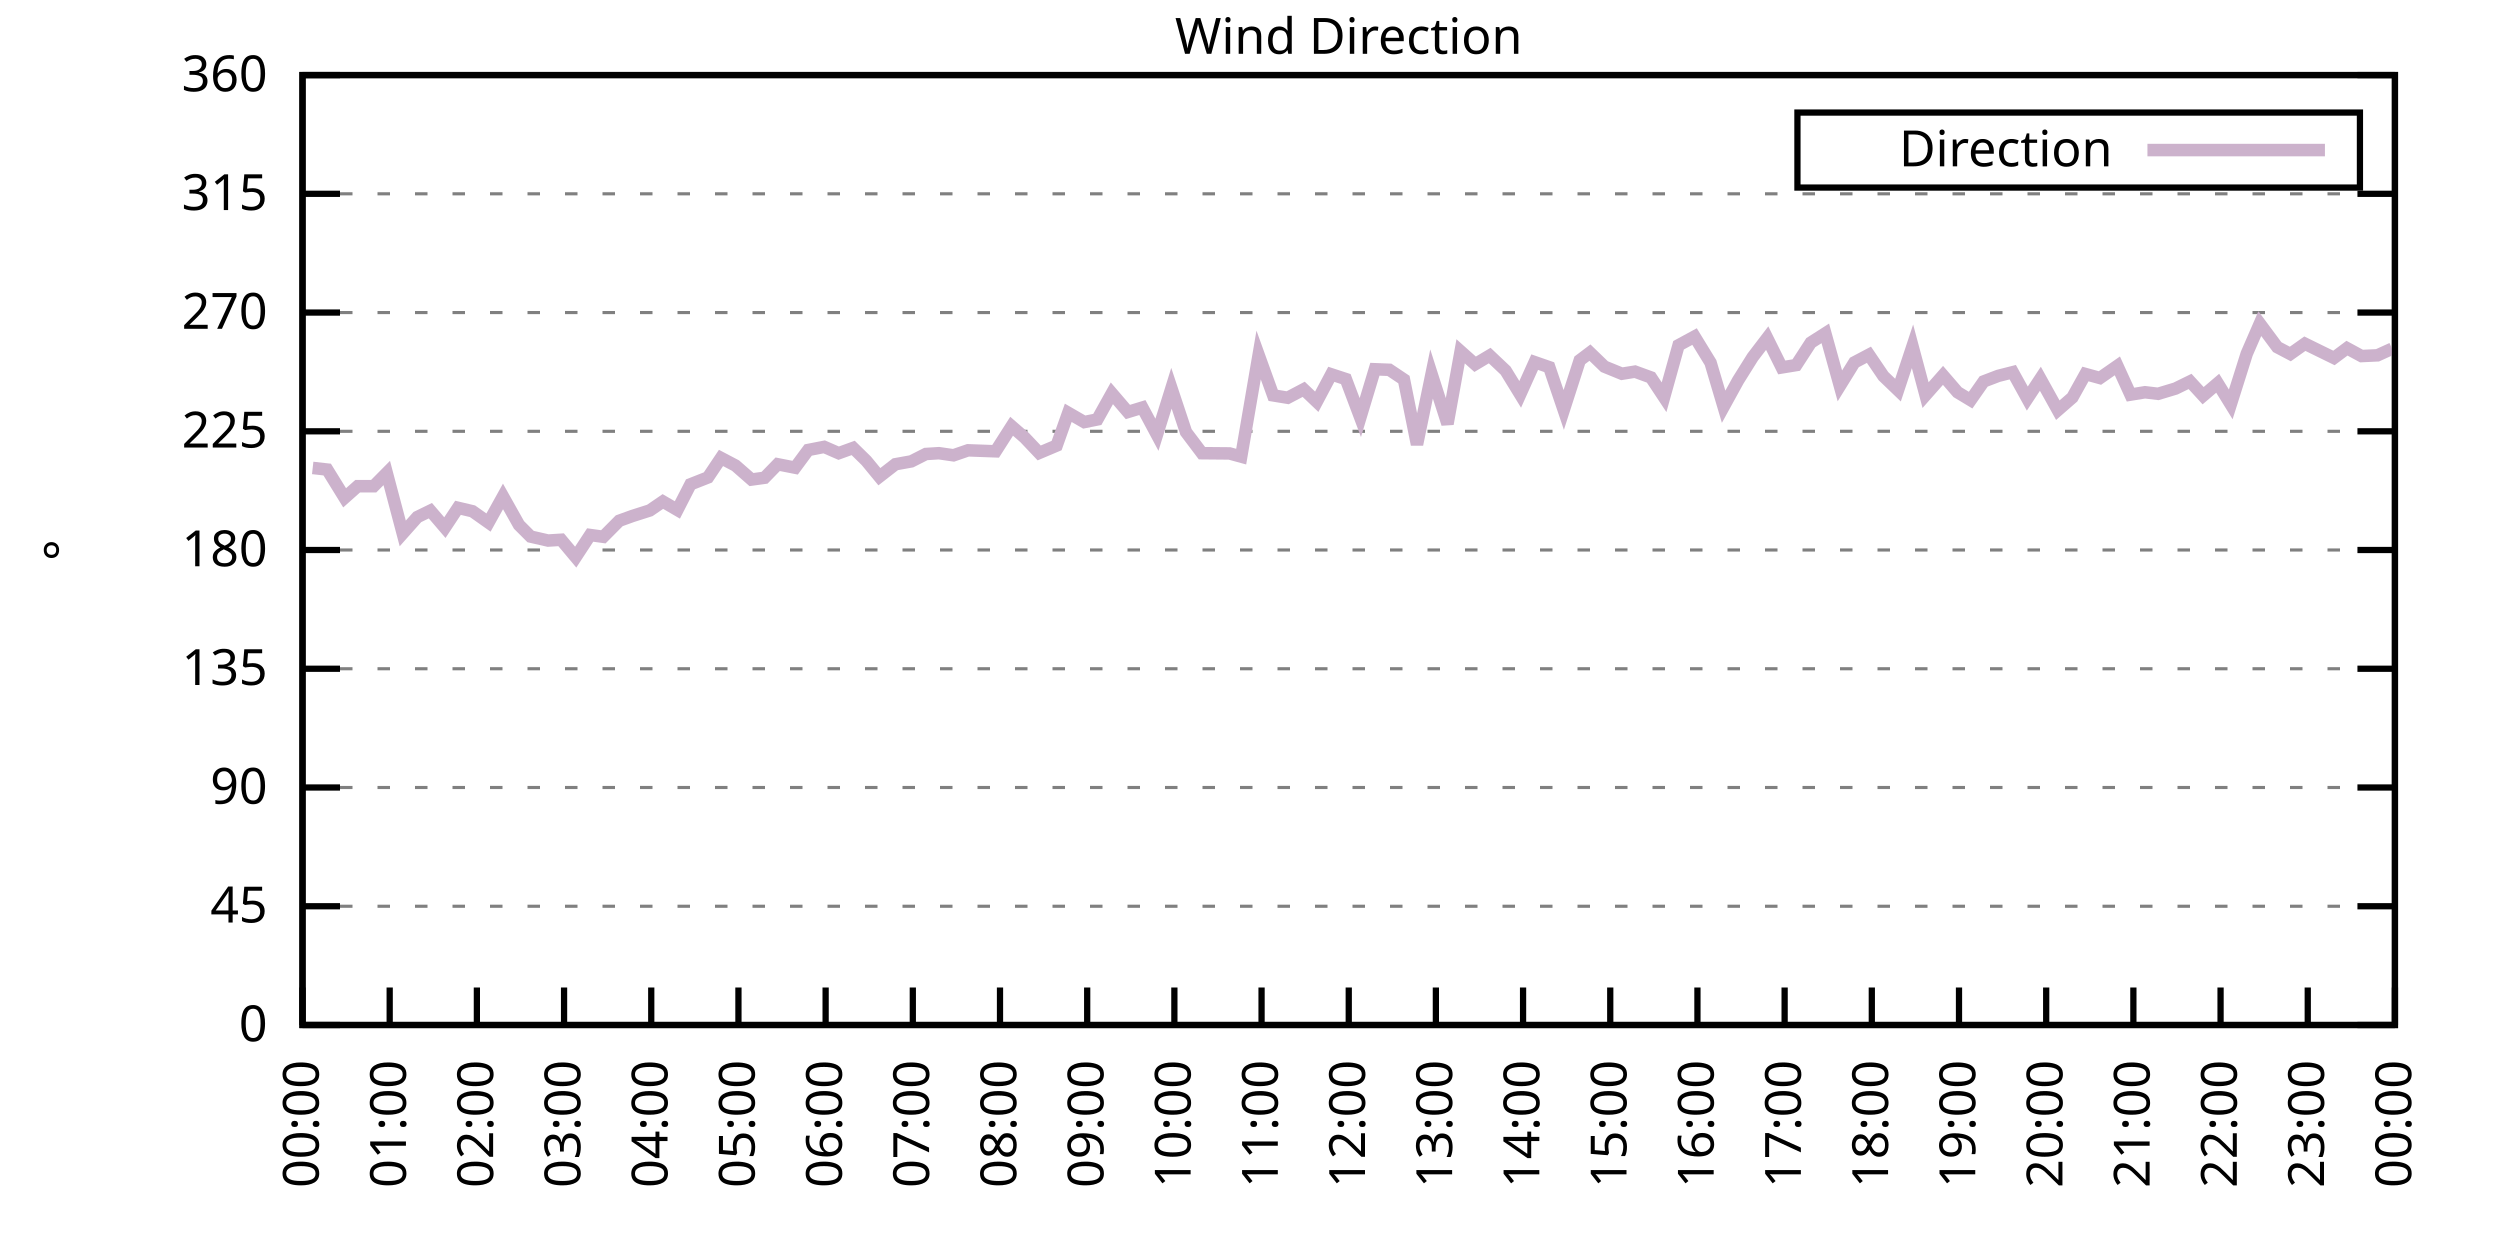
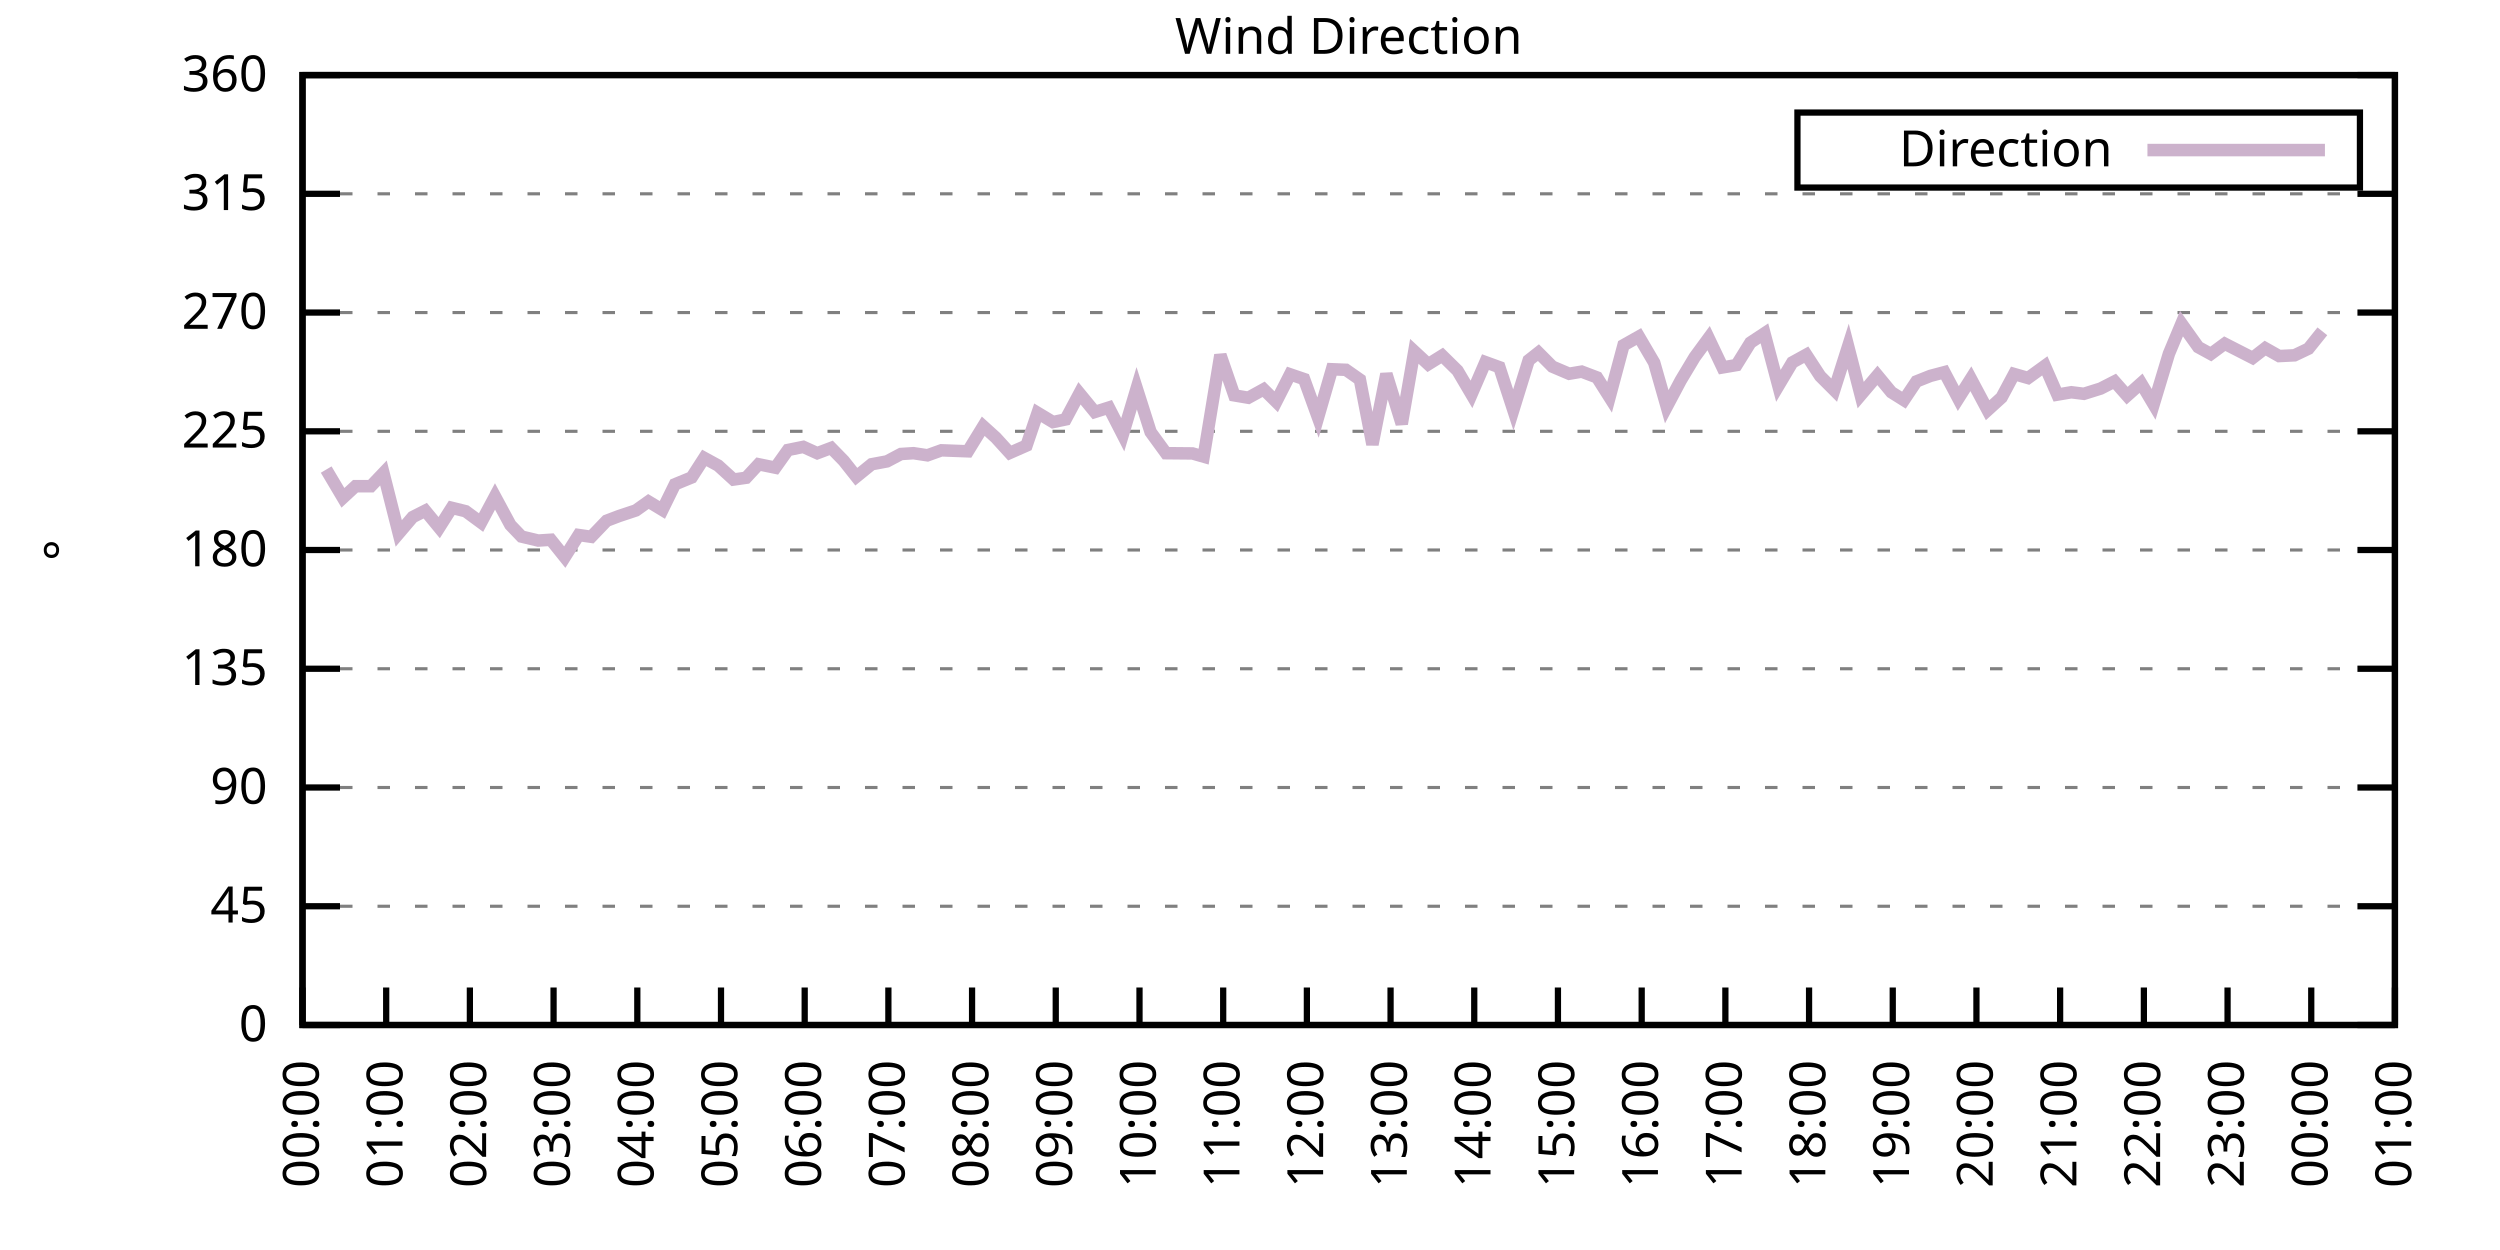
<svg xmlns="http://www.w3.org/2000/svg" xmlns:xlink="http://www.w3.org/1999/xlink" width="400" height="200" viewBox="0 0 400 200">
  <g id="gnuplot_canvas">
    <rect x="0" y="0" width="400" height="200" fill="none" />
    <defs>
      <circle id="gpDot" r="0.5" stroke-width="0.5" stroke="currentColor" />
      <path id="gpPt0" stroke-width="0.333" stroke="currentColor" d="M-1,0 h2 M0,-1 v2" />
      <path id="gpPt1" stroke-width="0.333" stroke="currentColor" d="M-1,-1 L1,1 M1,-1 L-1,1" />
      <path id="gpPt2" stroke-width="0.333" stroke="currentColor" d="M-1,0 L1,0 M0,-1 L0,1 M-1,-1 L1,1 M-1,1 L1,-1" />
      <rect id="gpPt3" stroke-width="0.333" stroke="currentColor" x="-1" y="-1" width="2" height="2" />
      <rect id="gpPt4" stroke-width="0.333" stroke="currentColor" fill="currentColor" x="-1" y="-1" width="2" height="2" />
      <circle id="gpPt5" stroke-width="0.333" stroke="currentColor" cx="0" cy="0" r="1" />
      <use xlink:href="#gpPt5" id="gpPt6" fill="currentColor" stroke="none" />
      <path id="gpPt7" stroke-width="0.333" stroke="currentColor" d="M0,-1.33 L-1.33,0.67 L1.33,0.67 z" />
      <use xlink:href="#gpPt7" id="gpPt8" fill="currentColor" stroke="none" />
      <use xlink:href="#gpPt7" id="gpPt9" stroke="currentColor" transform="rotate(180)" />
      <use xlink:href="#gpPt9" id="gpPt10" fill="currentColor" stroke="none" />
      <use xlink:href="#gpPt3" id="gpPt11" stroke="currentColor" transform="rotate(45)" />
      <use xlink:href="#gpPt11" id="gpPt12" fill="currentColor" stroke="none" />
      <path id="gpPt13" stroke-width="0.333" stroke="currentColor" d="M0,1.330 L1.265,0.411 L0.782,-1.067 L-0.782,-1.076 L-1.265,0.411 z" />
      <use xlink:href="#gpPt13" id="gpPt14" fill="currentColor" stroke="none" />
      <filter id="textbox" filterUnits="objectBoundingBox" x="0" y="0" height="1" width="1">
        <feFlood flood-color="white" flood-opacity="1" result="bgnd" />
        <feComposite in="SourceGraphic" in2="bgnd" operator="atop" />
      </filter>
      <filter id="greybox" filterUnits="objectBoundingBox" x="0" y="0" height="1" width="1">
        <feFlood flood-color="lightgrey" flood-opacity="1" result="grey" />
        <feComposite in="SourceGraphic" in2="grey" operator="atop" />
      </filter>
    </defs>
    <g fill="none" color="white" stroke="currentColor" stroke-width="1.00" stroke-linecap="butt" stroke-linejoin="miter">
</g>
    <g fill="none" color="black" stroke="currentColor" stroke-width="1.00" stroke-linecap="butt" stroke-linejoin="miter">
      <g stroke="none" shape-rendering="crispEdges">
        <polygon fill="rgb(255, 255, 255)" points="48.40,164.00 383.18,164.00 383.18,12.02 48.40,12.02 " />
      </g>
    </g>
    <g fill="none" color="black" stroke="currentColor" stroke-width="1.00" stroke-linecap="butt" stroke-linejoin="miter">
</g>
    <g fill="none" color="black" stroke="black" stroke-width="0.50" stroke-linecap="butt" stroke-linejoin="miter">
</g>
    <g fill="none" color="gray" stroke="currentColor" stroke-width="0.50" stroke-linecap="butt" stroke-linejoin="miter">
      <path stroke="gray" stroke-dasharray="2,4" class="gridline" d="M48.40,164.00 L383.19,164.00  " />
    </g>
    <g fill="none" color="gray" stroke="gray" stroke-width="1.00" stroke-linecap="butt" stroke-linejoin="miter">
</g>
    <g fill="none" color="black" stroke="currentColor" stroke-width="1.00" stroke-linecap="butt" stroke-linejoin="miter">
      <path stroke="black" d="M48.40,164.00 L54.40,164.00 M383.19,164.00 L377.19,164.00  " />
      <g transform="translate(42.80,166.60)" stroke="none" fill="black" font-family="Sans" font-size="8.00" text-anchor="end">
        <text>
          <tspan font-family="Sans"> 0</tspan>
        </text>
      </g>
    </g>
    <g fill="none" color="black" stroke="currentColor" stroke-width="1.00" stroke-linecap="butt" stroke-linejoin="miter">
</g>
    <g fill="none" color="black" stroke="black" stroke-width="0.50" stroke-linecap="butt" stroke-linejoin="miter">
</g>
    <g fill="none" color="gray" stroke="currentColor" stroke-width="0.50" stroke-linecap="butt" stroke-linejoin="miter">
      <path stroke="gray" stroke-dasharray="2,4" class="gridline" d="M48.40,145.00 L383.19,145.00  " />
    </g>
    <g fill="none" color="gray" stroke="gray" stroke-width="1.00" stroke-linecap="butt" stroke-linejoin="miter">
</g>
    <g fill="none" color="black" stroke="currentColor" stroke-width="1.00" stroke-linecap="butt" stroke-linejoin="miter">
      <path stroke="black" d="M48.40,145.00 L54.40,145.00 M383.19,145.00 L377.19,145.00  " />
      <g transform="translate(42.80,147.60)" stroke="none" fill="black" font-family="Sans" font-size="8.00" text-anchor="end">
        <text>
          <tspan font-family="Sans"> 45</tspan>
        </text>
      </g>
    </g>
    <g fill="none" color="black" stroke="currentColor" stroke-width="1.00" stroke-linecap="butt" stroke-linejoin="miter">
</g>
    <g fill="none" color="black" stroke="black" stroke-width="0.50" stroke-linecap="butt" stroke-linejoin="miter">
</g>
    <g fill="none" color="gray" stroke="currentColor" stroke-width="0.50" stroke-linecap="butt" stroke-linejoin="miter">
      <path stroke="gray" stroke-dasharray="2,4" class="gridline" d="M48.40,126.00 L383.19,126.00  " />
    </g>
    <g fill="none" color="gray" stroke="gray" stroke-width="1.00" stroke-linecap="butt" stroke-linejoin="miter">
</g>
    <g fill="none" color="black" stroke="currentColor" stroke-width="1.00" stroke-linecap="butt" stroke-linejoin="miter">
      <path stroke="black" d="M48.40,126.00 L54.40,126.00 M383.19,126.00 L377.19,126.00  " />
      <g transform="translate(42.80,128.60)" stroke="none" fill="black" font-family="Sans" font-size="8.00" text-anchor="end">
        <text>
          <tspan font-family="Sans"> 90</tspan>
        </text>
      </g>
    </g>
    <g fill="none" color="black" stroke="currentColor" stroke-width="1.00" stroke-linecap="butt" stroke-linejoin="miter">
</g>
    <g fill="none" color="black" stroke="black" stroke-width="0.50" stroke-linecap="butt" stroke-linejoin="miter">
</g>
    <g fill="none" color="gray" stroke="currentColor" stroke-width="0.50" stroke-linecap="butt" stroke-linejoin="miter">
      <path stroke="gray" stroke-dasharray="2,4" class="gridline" d="M48.40,107.00 L383.19,107.00  " />
    </g>
    <g fill="none" color="gray" stroke="gray" stroke-width="1.00" stroke-linecap="butt" stroke-linejoin="miter">
</g>
    <g fill="none" color="black" stroke="currentColor" stroke-width="1.00" stroke-linecap="butt" stroke-linejoin="miter">
      <path stroke="black" d="M48.40,107.00 L54.40,107.00 M383.19,107.00 L377.19,107.00  " />
      <g transform="translate(42.80,109.60)" stroke="none" fill="black" font-family="Sans" font-size="8.00" text-anchor="end">
        <text>
          <tspan font-family="Sans"> 135</tspan>
        </text>
      </g>
    </g>
    <g fill="none" color="black" stroke="currentColor" stroke-width="1.00" stroke-linecap="butt" stroke-linejoin="miter">
</g>
    <g fill="none" color="black" stroke="black" stroke-width="0.50" stroke-linecap="butt" stroke-linejoin="miter">
</g>
    <g fill="none" color="gray" stroke="currentColor" stroke-width="0.50" stroke-linecap="butt" stroke-linejoin="miter">
      <path stroke="gray" stroke-dasharray="2,4" class="gridline" d="M48.40,88.00 L383.19,88.00  " />
    </g>
    <g fill="none" color="gray" stroke="gray" stroke-width="1.00" stroke-linecap="butt" stroke-linejoin="miter">
</g>
    <g fill="none" color="black" stroke="currentColor" stroke-width="1.00" stroke-linecap="butt" stroke-linejoin="miter">
      <path stroke="black" d="M48.40,88.00 L54.40,88.00 M383.19,88.00 L377.19,88.00  " />
      <g transform="translate(42.80,90.60)" stroke="none" fill="black" font-family="Sans" font-size="8.00" text-anchor="end">
        <text>
          <tspan font-family="Sans"> 180</tspan>
        </text>
      </g>
    </g>
    <g fill="none" color="black" stroke="currentColor" stroke-width="1.00" stroke-linecap="butt" stroke-linejoin="miter">
</g>
    <g fill="none" color="black" stroke="black" stroke-width="0.50" stroke-linecap="butt" stroke-linejoin="miter">
</g>
    <g fill="none" color="gray" stroke="currentColor" stroke-width="0.50" stroke-linecap="butt" stroke-linejoin="miter">
      <path stroke="gray" stroke-dasharray="2,4" class="gridline" d="M48.40,69.01 L383.19,69.01  " />
    </g>
    <g fill="none" color="gray" stroke="gray" stroke-width="1.00" stroke-linecap="butt" stroke-linejoin="miter">
</g>
    <g fill="none" color="black" stroke="currentColor" stroke-width="1.00" stroke-linecap="butt" stroke-linejoin="miter">
      <path stroke="black" d="M48.40,69.01 L54.40,69.01 M383.19,69.01 L377.19,69.01  " />
      <g transform="translate(42.80,71.61)" stroke="none" fill="black" font-family="Sans" font-size="8.00" text-anchor="end">
        <text>
          <tspan font-family="Sans"> 225</tspan>
        </text>
      </g>
    </g>
    <g fill="none" color="black" stroke="currentColor" stroke-width="1.00" stroke-linecap="butt" stroke-linejoin="miter">
</g>
    <g fill="none" color="black" stroke="black" stroke-width="0.50" stroke-linecap="butt" stroke-linejoin="miter">
</g>
    <g fill="none" color="gray" stroke="currentColor" stroke-width="0.50" stroke-linecap="butt" stroke-linejoin="miter">
      <path stroke="gray" stroke-dasharray="2,4" class="gridline" d="M48.40,50.01 L383.19,50.01  " />
    </g>
    <g fill="none" color="gray" stroke="gray" stroke-width="1.00" stroke-linecap="butt" stroke-linejoin="miter">
</g>
    <g fill="none" color="black" stroke="currentColor" stroke-width="1.00" stroke-linecap="butt" stroke-linejoin="miter">
      <path stroke="black" d="M48.40,50.01 L54.40,50.01 M383.19,50.01 L377.19,50.01  " />
      <g transform="translate(42.80,52.61)" stroke="none" fill="black" font-family="Sans" font-size="8.00" text-anchor="end">
        <text>
          <tspan font-family="Sans"> 270</tspan>
        </text>
      </g>
    </g>
    <g fill="none" color="black" stroke="currentColor" stroke-width="1.00" stroke-linecap="butt" stroke-linejoin="miter">
</g>
    <g fill="none" color="black" stroke="black" stroke-width="0.50" stroke-linecap="butt" stroke-linejoin="miter">
</g>
    <g fill="none" color="gray" stroke="currentColor" stroke-width="0.50" stroke-linecap="butt" stroke-linejoin="miter">
      <path stroke="gray" stroke-dasharray="2,4" class="gridline" d="M48.40,31.01 L383.19,31.01  " />
    </g>
    <g fill="none" color="gray" stroke="gray" stroke-width="1.00" stroke-linecap="butt" stroke-linejoin="miter">
</g>
    <g fill="none" color="black" stroke="currentColor" stroke-width="1.00" stroke-linecap="butt" stroke-linejoin="miter">
      <path stroke="black" d="M48.40,31.01 L54.40,31.01 M383.19,31.01 L377.19,31.01  " />
      <g transform="translate(42.80,33.61)" stroke="none" fill="black" font-family="Sans" font-size="8.00" text-anchor="end">
        <text>
          <tspan font-family="Sans"> 315</tspan>
        </text>
      </g>
    </g>
    <g fill="none" color="black" stroke="currentColor" stroke-width="1.00" stroke-linecap="butt" stroke-linejoin="miter">
</g>
    <g fill="none" color="black" stroke="black" stroke-width="0.50" stroke-linecap="butt" stroke-linejoin="miter">
</g>
    <g fill="none" color="gray" stroke="currentColor" stroke-width="0.50" stroke-linecap="butt" stroke-linejoin="miter">
      <path stroke="gray" stroke-dasharray="2,4" class="gridline" d="M48.40,12.01 L383.19,12.01  " />
    </g>
    <g fill="none" color="gray" stroke="gray" stroke-width="1.00" stroke-linecap="butt" stroke-linejoin="miter">
</g>
    <g fill="none" color="black" stroke="currentColor" stroke-width="1.00" stroke-linecap="butt" stroke-linejoin="miter">
      <path stroke="black" d="M48.40,12.01 L54.40,12.01 M383.19,12.01 L377.19,12.01  " />
      <g transform="translate(42.80,14.61)" stroke="none" fill="black" font-family="Sans" font-size="8.00" text-anchor="end">
        <text>
          <tspan font-family="Sans"> 360</tspan>
        </text>
      </g>
    </g>
    <g fill="none" color="black" stroke="currentColor" stroke-width="1.00" stroke-linecap="butt" stroke-linejoin="miter">
      <path stroke="black" d="M48.40,164.00 L48.40,158.00  " />
      <g transform="translate(51.00,169.60) rotate(270.00)" stroke="none" fill="black" font-family="Sans" font-size="8.00" text-anchor="end">
        <text>
          <tspan font-family="Sans">00:00</tspan>
        </text>
      </g>
    </g>
    <g fill="none" color="black" stroke="currentColor" stroke-width="1.00" stroke-linecap="butt" stroke-linejoin="miter">
-       <path stroke="black" d="M62.35,164.00 L62.35,158.00  " />
-       <g transform="translate(64.95,169.60) rotate(270.00)" stroke="none" fill="black" font-family="Sans" font-size="8.00" text-anchor="end">
+       <path stroke="black" d="M61.79,164.00 L61.79,158.00  " />
+       <g transform="translate(64.39,169.60) rotate(270.00)" stroke="none" fill="black" font-family="Sans" font-size="8.00" text-anchor="end">
        <text>
          <tspan font-family="Sans">01:00</tspan>
        </text>
      </g>
    </g>
    <g fill="none" color="black" stroke="currentColor" stroke-width="1.00" stroke-linecap="butt" stroke-linejoin="miter">
-       <path stroke="black" d="M76.30,164.00 L76.30,158.00  " />
-       <g transform="translate(78.90,169.60) rotate(270.00)" stroke="none" fill="black" font-family="Sans" font-size="8.00" text-anchor="end">
+       <path stroke="black" d="M75.18,164.00 L75.18,158.00  " />
+       <g transform="translate(77.78,169.60) rotate(270.00)" stroke="none" fill="black" font-family="Sans" font-size="8.00" text-anchor="end">
        <text>
          <tspan font-family="Sans">02:00</tspan>
        </text>
      </g>
    </g>
    <g fill="none" color="black" stroke="currentColor" stroke-width="1.00" stroke-linecap="butt" stroke-linejoin="miter">
-       <path stroke="black" d="M90.25,164.00 L90.25,158.00  " />
-       <g transform="translate(92.85,169.60) rotate(270.00)" stroke="none" fill="black" font-family="Sans" font-size="8.00" text-anchor="end">
+       <path stroke="black" d="M88.57,164.00 L88.57,158.00  " />
+       <g transform="translate(91.17,169.60) rotate(270.00)" stroke="none" fill="black" font-family="Sans" font-size="8.00" text-anchor="end">
        <text>
          <tspan font-family="Sans">03:00</tspan>
        </text>
      </g>
    </g>
    <g fill="none" color="black" stroke="currentColor" stroke-width="1.00" stroke-linecap="butt" stroke-linejoin="miter">
-       <path stroke="black" d="M104.20,164.00 L104.20,158.00  " />
-       <g transform="translate(106.80,169.60) rotate(270.00)" stroke="none" fill="black" font-family="Sans" font-size="8.00" text-anchor="end">
+       <path stroke="black" d="M101.97,164.00 L101.97,158.00  " />
+       <g transform="translate(104.57,169.60) rotate(270.00)" stroke="none" fill="black" font-family="Sans" font-size="8.00" text-anchor="end">
        <text>
          <tspan font-family="Sans">04:00</tspan>
        </text>
      </g>
    </g>
    <g fill="none" color="black" stroke="currentColor" stroke-width="1.00" stroke-linecap="butt" stroke-linejoin="miter">
-       <path stroke="black" d="M118.15,164.00 L118.15,158.00  " />
-       <g transform="translate(120.75,169.60) rotate(270.00)" stroke="none" fill="black" font-family="Sans" font-size="8.00" text-anchor="end">
+       <path stroke="black" d="M115.36,164.00 L115.36,158.00  " />
+       <g transform="translate(117.96,169.60) rotate(270.00)" stroke="none" fill="black" font-family="Sans" font-size="8.00" text-anchor="end">
        <text>
          <tspan font-family="Sans">05:00</tspan>
        </text>
      </g>
    </g>
    <g fill="none" color="black" stroke="currentColor" stroke-width="1.00" stroke-linecap="butt" stroke-linejoin="miter">
-       <path stroke="black" d="M132.10,164.00 L132.10,158.00  " />
-       <g transform="translate(134.70,169.60) rotate(270.00)" stroke="none" fill="black" font-family="Sans" font-size="8.00" text-anchor="end">
+       <path stroke="black" d="M128.75,164.00 L128.75,158.00  " />
+       <g transform="translate(131.35,169.60) rotate(270.00)" stroke="none" fill="black" font-family="Sans" font-size="8.00" text-anchor="end">
        <text>
          <tspan font-family="Sans">06:00</tspan>
        </text>
      </g>
    </g>
    <g fill="none" color="black" stroke="currentColor" stroke-width="1.00" stroke-linecap="butt" stroke-linejoin="miter">
-       <path stroke="black" d="M146.05,164.00 L146.05,158.00  " />
-       <g transform="translate(148.65,169.60) rotate(270.00)" stroke="none" fill="black" font-family="Sans" font-size="8.00" text-anchor="end">
+       <path stroke="black" d="M142.14,164.00 L142.14,158.00  " />
+       <g transform="translate(144.74,169.60) rotate(270.00)" stroke="none" fill="black" font-family="Sans" font-size="8.00" text-anchor="end">
        <text>
          <tspan font-family="Sans">07:00</tspan>
        </text>
      </g>
    </g>
    <g fill="none" color="black" stroke="currentColor" stroke-width="1.00" stroke-linecap="butt" stroke-linejoin="miter">
-       <path stroke="black" d="M160.00,164.00 L160.00,158.00  " />
-       <g transform="translate(162.60,169.60) rotate(270.00)" stroke="none" fill="black" font-family="Sans" font-size="8.00" text-anchor="end">
+       <path stroke="black" d="M155.53,164.00 L155.53,158.00  " />
+       <g transform="translate(158.13,169.60) rotate(270.00)" stroke="none" fill="black" font-family="Sans" font-size="8.00" text-anchor="end">
        <text>
          <tspan font-family="Sans">08:00</tspan>
        </text>
      </g>
    </g>
    <g fill="none" color="black" stroke="currentColor" stroke-width="1.00" stroke-linecap="butt" stroke-linejoin="miter">
-       <path stroke="black" d="M173.95,164.00 L173.95,158.00  " />
-       <g transform="translate(176.55,169.60) rotate(270.00)" stroke="none" fill="black" font-family="Sans" font-size="8.00" text-anchor="end">
+       <path stroke="black" d="M168.92,164.00 L168.92,158.00  " />
+       <g transform="translate(171.52,169.60) rotate(270.00)" stroke="none" fill="black" font-family="Sans" font-size="8.00" text-anchor="end">
        <text>
          <tspan font-family="Sans">09:00</tspan>
        </text>
      </g>
    </g>
    <g fill="none" color="black" stroke="currentColor" stroke-width="1.00" stroke-linecap="butt" stroke-linejoin="miter">
-       <path stroke="black" d="M187.90,164.00 L187.90,158.00  " />
-       <g transform="translate(190.50,169.60) rotate(270.00)" stroke="none" fill="black" font-family="Sans" font-size="8.00" text-anchor="end">
+       <path stroke="black" d="M182.32,164.00 L182.32,158.00  " />
+       <g transform="translate(184.92,169.60) rotate(270.00)" stroke="none" fill="black" font-family="Sans" font-size="8.00" text-anchor="end">
        <text>
          <tspan font-family="Sans">10:00</tspan>
        </text>
      </g>
    </g>
    <g fill="none" color="black" stroke="currentColor" stroke-width="1.00" stroke-linecap="butt" stroke-linejoin="miter">
-       <path stroke="black" d="M201.85,164.00 L201.85,158.00  " />
-       <g transform="translate(204.45,169.60) rotate(270.00)" stroke="none" fill="black" font-family="Sans" font-size="8.00" text-anchor="end">
+       <path stroke="black" d="M195.71,164.00 L195.71,158.00  " />
+       <g transform="translate(198.31,169.60) rotate(270.00)" stroke="none" fill="black" font-family="Sans" font-size="8.00" text-anchor="end">
        <text>
          <tspan font-family="Sans">11:00</tspan>
        </text>
      </g>
    </g>
    <g fill="none" color="black" stroke="currentColor" stroke-width="1.00" stroke-linecap="butt" stroke-linejoin="miter">
-       <path stroke="black" d="M215.80,164.00 L215.80,158.00  " />
-       <g transform="translate(218.40,169.60) rotate(270.00)" stroke="none" fill="black" font-family="Sans" font-size="8.00" text-anchor="end">
+       <path stroke="black" d="M209.10,164.00 L209.10,158.00  " />
+       <g transform="translate(211.70,169.60) rotate(270.00)" stroke="none" fill="black" font-family="Sans" font-size="8.00" text-anchor="end">
        <text>
          <tspan font-family="Sans">12:00</tspan>
        </text>
      </g>
    </g>
    <g fill="none" color="black" stroke="currentColor" stroke-width="1.00" stroke-linecap="butt" stroke-linejoin="miter">
-       <path stroke="black" d="M229.74,164.00 L229.74,158.00  " />
-       <g transform="translate(232.34,169.60) rotate(270.00)" stroke="none" fill="black" font-family="Sans" font-size="8.00" text-anchor="end">
+       <path stroke="black" d="M222.49,164.00 L222.49,158.00  " />
+       <g transform="translate(225.09,169.60) rotate(270.00)" stroke="none" fill="black" font-family="Sans" font-size="8.00" text-anchor="end">
        <text>
          <tspan font-family="Sans">13:00</tspan>
        </text>
      </g>
    </g>
    <g fill="none" color="black" stroke="currentColor" stroke-width="1.00" stroke-linecap="butt" stroke-linejoin="miter">
-       <path stroke="black" d="M243.69,164.00 L243.69,158.00  " />
-       <g transform="translate(246.29,169.60) rotate(270.00)" stroke="none" fill="black" font-family="Sans" font-size="8.00" text-anchor="end">
+       <path stroke="black" d="M235.88,164.00 L235.88,158.00  " />
+       <g transform="translate(238.48,169.60) rotate(270.00)" stroke="none" fill="black" font-family="Sans" font-size="8.00" text-anchor="end">
        <text>
          <tspan font-family="Sans">14:00</tspan>
        </text>
      </g>
    </g>
    <g fill="none" color="black" stroke="currentColor" stroke-width="1.00" stroke-linecap="butt" stroke-linejoin="miter">
-       <path stroke="black" d="M257.64,164.00 L257.64,158.00  " />
-       <g transform="translate(260.24,169.60) rotate(270.00)" stroke="none" fill="black" font-family="Sans" font-size="8.00" text-anchor="end">
+       <path stroke="black" d="M249.27,164.00 L249.27,158.00  " />
+       <g transform="translate(251.87,169.60) rotate(270.00)" stroke="none" fill="black" font-family="Sans" font-size="8.00" text-anchor="end">
        <text>
          <tspan font-family="Sans">15:00</tspan>
        </text>
      </g>
    </g>
    <g fill="none" color="black" stroke="currentColor" stroke-width="1.00" stroke-linecap="butt" stroke-linejoin="miter">
-       <path stroke="black" d="M271.59,164.00 L271.59,158.00  " />
-       <g transform="translate(274.19,169.60) rotate(270.00)" stroke="none" fill="black" font-family="Sans" font-size="8.00" text-anchor="end">
+       <path stroke="black" d="M262.67,164.00 L262.67,158.00  " />
+       <g transform="translate(265.27,169.60) rotate(270.00)" stroke="none" fill="black" font-family="Sans" font-size="8.00" text-anchor="end">
        <text>
          <tspan font-family="Sans">16:00</tspan>
        </text>
      </g>
    </g>
    <g fill="none" color="black" stroke="currentColor" stroke-width="1.00" stroke-linecap="butt" stroke-linejoin="miter">
-       <path stroke="black" d="M285.54,164.00 L285.54,158.00  " />
-       <g transform="translate(288.14,169.60) rotate(270.00)" stroke="none" fill="black" font-family="Sans" font-size="8.00" text-anchor="end">
+       <path stroke="black" d="M276.06,164.00 L276.06,158.00  " />
+       <g transform="translate(278.66,169.60) rotate(270.00)" stroke="none" fill="black" font-family="Sans" font-size="8.00" text-anchor="end">
        <text>
          <tspan font-family="Sans">17:00</tspan>
        </text>
      </g>
    </g>
    <g fill="none" color="black" stroke="currentColor" stroke-width="1.00" stroke-linecap="butt" stroke-linejoin="miter">
-       <path stroke="black" d="M299.49,164.00 L299.49,158.00  " />
-       <g transform="translate(302.09,169.60) rotate(270.00)" stroke="none" fill="black" font-family="Sans" font-size="8.00" text-anchor="end">
+       <path stroke="black" d="M289.45,164.00 L289.45,158.00  " />
+       <g transform="translate(292.05,169.60) rotate(270.00)" stroke="none" fill="black" font-family="Sans" font-size="8.00" text-anchor="end">
        <text>
          <tspan font-family="Sans">18:00</tspan>
        </text>
      </g>
    </g>
    <g fill="none" color="black" stroke="currentColor" stroke-width="1.00" stroke-linecap="butt" stroke-linejoin="miter">
-       <path stroke="black" d="M313.44,164.00 L313.44,158.00  " />
-       <g transform="translate(316.04,169.60) rotate(270.00)" stroke="none" fill="black" font-family="Sans" font-size="8.00" text-anchor="end">
+       <path stroke="black" d="M302.84,164.00 L302.84,158.00  " />
+       <g transform="translate(305.44,169.60) rotate(270.00)" stroke="none" fill="black" font-family="Sans" font-size="8.00" text-anchor="end">
        <text>
          <tspan font-family="Sans">19:00</tspan>
        </text>
      </g>
    </g>
    <g fill="none" color="black" stroke="currentColor" stroke-width="1.00" stroke-linecap="butt" stroke-linejoin="miter">
-       <path stroke="black" d="M327.39,164.00 L327.39,158.00  " />
-       <g transform="translate(329.99,169.60) rotate(270.00)" stroke="none" fill="black" font-family="Sans" font-size="8.00" text-anchor="end">
+       <path stroke="black" d="M316.23,164.00 L316.23,158.00  " />
+       <g transform="translate(318.83,169.60) rotate(270.00)" stroke="none" fill="black" font-family="Sans" font-size="8.00" text-anchor="end">
        <text>
          <tspan font-family="Sans">20:00</tspan>
        </text>
      </g>
    </g>
    <g fill="none" color="black" stroke="currentColor" stroke-width="1.00" stroke-linecap="butt" stroke-linejoin="miter">
-       <path stroke="black" d="M341.34,164.00 L341.34,158.00  " />
-       <g transform="translate(343.94,169.60) rotate(270.00)" stroke="none" fill="black" font-family="Sans" font-size="8.00" text-anchor="end">
+       <path stroke="black" d="M329.62,164.00 L329.62,158.00  " />
+       <g transform="translate(332.22,169.60) rotate(270.00)" stroke="none" fill="black" font-family="Sans" font-size="8.00" text-anchor="end">
        <text>
          <tspan font-family="Sans">21:00</tspan>
        </text>
      </g>
    </g>
    <g fill="none" color="black" stroke="currentColor" stroke-width="1.00" stroke-linecap="butt" stroke-linejoin="miter">
-       <path stroke="black" d="M355.29,164.00 L355.29,158.00  " />
-       <g transform="translate(357.89,169.60) rotate(270.00)" stroke="none" fill="black" font-family="Sans" font-size="8.00" text-anchor="end">
+       <path stroke="black" d="M343.02,164.00 L343.02,158.00  " />
+       <g transform="translate(345.62,169.60) rotate(270.00)" stroke="none" fill="black" font-family="Sans" font-size="8.00" text-anchor="end">
        <text>
          <tspan font-family="Sans">22:00</tspan>
        </text>
      </g>
    </g>
    <g fill="none" color="black" stroke="currentColor" stroke-width="1.00" stroke-linecap="butt" stroke-linejoin="miter">
-       <path stroke="black" d="M369.24,164.00 L369.24,158.00  " />
-       <g transform="translate(371.84,169.60) rotate(270.00)" stroke="none" fill="black" font-family="Sans" font-size="8.00" text-anchor="end">
+       <path stroke="black" d="M356.41,164.00 L356.41,158.00  " />
+       <g transform="translate(359.01,169.60) rotate(270.00)" stroke="none" fill="black" font-family="Sans" font-size="8.00" text-anchor="end">
        <text>
          <tspan font-family="Sans">23:00</tspan>
+         </text>
+       </g>
+     </g>
+     <g fill="none" color="black" stroke="currentColor" stroke-width="1.00" stroke-linecap="butt" stroke-linejoin="miter">
+       <path stroke="black" d="M369.80,164.00 L369.80,158.00  " />
+       <g transform="translate(372.40,169.60) rotate(270.00)" stroke="none" fill="black" font-family="Sans" font-size="8.00" text-anchor="end">
+         <text>
+           <tspan font-family="Sans">00:00</tspan>
        </text>
      </g>
    </g>
    <g fill="none" color="black" stroke="currentColor" stroke-width="1.00" stroke-linecap="butt" stroke-linejoin="miter">
      <path stroke="black" d="M383.19,164.00 L383.19,158.00  " />
      <g transform="translate(385.79,169.60) rotate(270.00)" stroke="none" fill="black" font-family="Sans" font-size="8.00" text-anchor="end">
        <text>
-           <tspan font-family="Sans">00:00</tspan>
+           <tspan font-family="Sans">01:00</tspan>
        </text>
      </g>
    </g>
    <g fill="none" color="black" stroke="currentColor" stroke-width="1.00" stroke-linecap="butt" stroke-linejoin="miter">
</g>
    <g fill="none" color="black" stroke="currentColor" stroke-width="1.00" stroke-linecap="butt" stroke-linejoin="miter">
      <path stroke="black" d="M48.40,12.01 L48.40,164.00 L383.19,164.00 L383.19,12.01 L48.40,12.01 Z  " />
    </g>
    <g fill="none" color="black" stroke="currentColor" stroke-width="1.00" stroke-linecap="butt" stroke-linejoin="miter">
</g>
    <g fill="none" color="black" stroke="currentColor" stroke-width="1.00" stroke-linecap="butt" stroke-linejoin="miter">
      <path stroke="black" d="M287.59,30.01 L287.59,18.01 L377.59,18.01 L377.59,30.01 L287.59,30.01 Z  " />
    </g>
    <g id="Wind_direction_plot_1">
      <g fill="none" color="white" stroke="black" stroke-width="2.00" stroke-linecap="butt" stroke-linejoin="miter">
</g>
      <g fill="none" color="black" stroke="currentColor" stroke-width="2.00" stroke-linecap="butt" stroke-linejoin="miter">
        <g transform="translate(337.99,26.61)" stroke="none" fill="black" font-family="Sans" font-size="8.00" text-anchor="end">
          <text>
            <tspan font-family="Sans">Direction</tspan>
          </text>
        </g>
      </g>
      <g fill="none" color="black" stroke="currentColor" stroke-width="2.00" stroke-linecap="butt" stroke-linejoin="miter">
-         <path stroke="rgb(204, 178, 204)" d="M343.59,24.01 L371.99,24.01 M50.03,74.87 L52.35,75.13 L55.14,79.65 L57.23,77.79 L59.79,77.79 L61.88,75.68   L64.44,85.35 L66.77,82.73 L68.86,81.71 L71.18,84.42 L73.28,81.25 L75.60,81.80 L78.16,83.61 L80.48,79.43   L83.04,83.99 L84.90,85.85 L87.69,86.49 L89.78,86.36 L92.11,89.14 L94.43,85.60 L96.53,85.89 L99.08,83.32   L101.18,82.56 L103.97,81.67 L106.06,80.24 L108.38,81.59 L110.48,77.49 L113.27,76.39 L115.36,73.27 L117.68,74.49   L120.24,76.73 L122.33,76.44 L124.43,74.28 L127.22,74.83 L129.31,72.00 L131.87,71.50 L134.19,72.51 L136.51,71.67   L138.61,73.73 L140.70,76.27 L143.26,74.28 L145.81,73.82 L148.14,72.64 L150.23,72.51 L152.56,72.85 L154.88,72.05   L159.30,72.21 L161.86,68.20 L163.95,70.02 L166.27,72.47 L169.06,71.29 L170.92,66.05 L173.48,67.53 L175.57,67.11   L177.90,62.93 L180.46,65.92 L182.78,65.21 L185.11,69.56 L187.43,62.12 L189.76,69.13 L192.31,72.51 L196.73,72.55   L198.59,73.06 L201.38,56.80 L203.71,63.26 L206.03,63.64 L208.59,62.29 L210.68,64.28 L213.01,59.89 L215.33,60.65   L217.65,66.81 L219.98,59.08 L222.30,59.17 L224.63,60.73 L226.72,71.12 L229.05,59.84 L231.60,67.82 L233.70,56.21   L236.02,58.28 L238.35,56.89 L240.90,59.30 L243.23,63.10 L245.55,57.94 L247.88,58.75 L250.20,65.59 L252.76,57.65   L254.39,56.42 L256.71,58.66 L259.50,59.80 L261.60,59.46 L264.15,60.39 L266.25,63.56 L268.57,55.24 L271.13,53.85   L273.69,58.03 L275.78,65.08 L278.10,60.86 L280.43,57.14 L282.75,54.10 L285.08,58.79 L287.40,58.41 L289.73,54.82   L292.05,53.34 L294.38,61.74 L296.70,57.99 L299.03,56.76 L301.35,60.18 L303.68,62.42 L306.00,55.41 L308.09,63.22   L310.88,60.06 L313.21,62.76 L315.30,64.02 L317.39,61.03 L319.72,60.14 L322.04,59.55 L324.37,63.77 L326.46,60.60   L329.25,65.63 L331.58,63.60 L333.67,59.84 L335.99,60.48 L338.78,58.54 L340.88,63.14 L343.20,62.76 L345.29,63.01   L348.08,62.17 L350.41,61.03 L352.50,63.31 L354.83,61.32 L356.92,64.70 L359.48,56.59 L361.57,51.78 L364.36,55.54   L366.45,56.64 L368.78,54.99 L371.10,56.13 L373.43,57.27 L375.52,55.71 L377.84,56.97 L380.40,56.85 L382.73,55.79    " />
+         <path stroke="rgb(204, 178, 204)" d="M343.59,24.01 L371.99,24.01 M52.19,75.13 L54.87,79.65 L56.88,77.79 L59.34,77.79 L61.35,75.68 L63.80,85.35   L66.03,82.73 L68.04,81.71 L70.27,84.42 L72.28,81.25 L74.51,81.80 L76.97,83.61 L79.20,79.43 L81.66,83.99   L83.44,85.85 L86.12,86.49 L88.13,86.36 L90.36,89.14 L92.59,85.60 L94.60,85.89 L97.06,83.32 L99.06,82.56   L101.74,81.67 L103.75,80.24 L105.98,81.59 L107.99,77.49 L110.67,76.39 L112.68,73.27 L114.91,74.49 L117.37,76.73   L119.38,76.44 L121.38,74.28 L124.06,74.83 L126.07,72.00 L128.53,71.50 L130.76,72.51 L132.99,71.67 L135.00,73.73   L137.01,76.27 L139.46,74.28 L141.92,73.82 L144.15,72.64 L146.16,72.51 L148.39,72.85 L150.62,72.05 L154.86,72.21   L157.32,68.20 L159.33,70.02 L161.56,72.47 L164.24,71.29 L166.02,66.05 L168.48,67.53 L170.49,67.11 L172.72,62.93   L175.17,65.92 L177.41,65.21 L179.64,69.56 L181.87,62.12 L184.10,69.13 L186.56,72.51 L190.80,72.55 L192.58,73.06   L195.26,56.80 L197.49,63.26 L199.73,63.64 L202.18,62.29 L204.19,64.28 L206.42,59.89 L208.65,60.65 L210.88,66.81   L213.12,59.08 L215.35,59.17 L217.58,60.73 L219.59,71.12 L221.82,59.84 L224.28,67.82 L226.29,56.21 L228.52,58.28   L230.75,56.89 L233.20,59.30 L235.44,63.10 L237.67,57.94 L239.90,58.75 L242.13,65.59 L244.59,57.65 L246.15,56.42   L248.38,58.66 L251.06,59.80 L253.07,59.46 L255.52,60.39 L257.53,63.56 L259.76,55.24 L262.22,53.85 L264.67,58.03   L266.68,65.08 L268.92,60.86 L271.15,57.14 L273.38,54.10 L275.61,58.79 L277.84,58.41 L280.07,54.82 L282.31,53.34   L284.54,61.74 L286.77,57.99 L289.00,56.76 L291.23,60.18 L293.47,62.42 L295.70,55.41 L297.71,63.22 L300.39,60.06   L302.62,62.76 L304.63,64.02 L306.63,61.03 L308.87,60.14 L311.10,59.55 L313.33,63.77 L315.34,60.60 L318.02,65.63   L320.25,63.60 L322.26,59.84 L324.49,60.48 L327.17,58.54 L329.18,63.14 L331.41,62.76 L333.42,63.01 L336.10,62.17   L338.33,61.03 L340.34,63.31 L342.57,61.32 L344.58,64.70 L347.03,56.59 L349.04,51.78 L351.72,55.54 L353.73,56.64   L355.96,54.99 L358.19,56.13 L360.42,57.27 L362.43,55.71 L364.66,56.97 L367.12,56.85 L369.35,55.79 L371.58,53.01    " />
      </g>
    </g>
    <g fill="none" color="black" stroke="currentColor" stroke-width="2.00" stroke-linecap="butt" stroke-linejoin="miter">
</g>
    <g fill="none" color="black" stroke="black" stroke-width="1.00" stroke-linecap="butt" stroke-linejoin="miter">
</g>
    <g fill="none" color="black" stroke="currentColor" stroke-width="1.00" stroke-linecap="butt" stroke-linejoin="miter">
      <path stroke="black" d="M48.40,12.01 L48.40,164.00 L383.19,164.00 L383.19,12.01 L48.40,12.01 Z  " />
      <g transform="translate(12.80,88.01) rotate(270.00)" stroke="none" fill="black" font-family="Sans" font-size="8.00" text-anchor="middle">
        <text>
          <tspan font-family="Sans">°</tspan>
        </text>
      </g>
    </g>
    <g fill="none" color="black" stroke="currentColor" stroke-width="1.00" stroke-linecap="butt" stroke-linejoin="miter">
</g>
    <g fill="none" color="black" stroke="currentColor" stroke-width="1.00" stroke-linecap="butt" stroke-linejoin="miter">
      <g transform="translate(215.79,8.61)" stroke="none" fill="black" font-family="Sans" font-size="8.00" text-anchor="middle">
        <text>
          <tspan font-family="Sans">Wind Direction</tspan>
        </text>
      </g>
    </g>
    <g fill="none" color="black" stroke="currentColor" stroke-width="1.00" stroke-linecap="butt" stroke-linejoin="miter">
</g>
  </g>
</svg>
